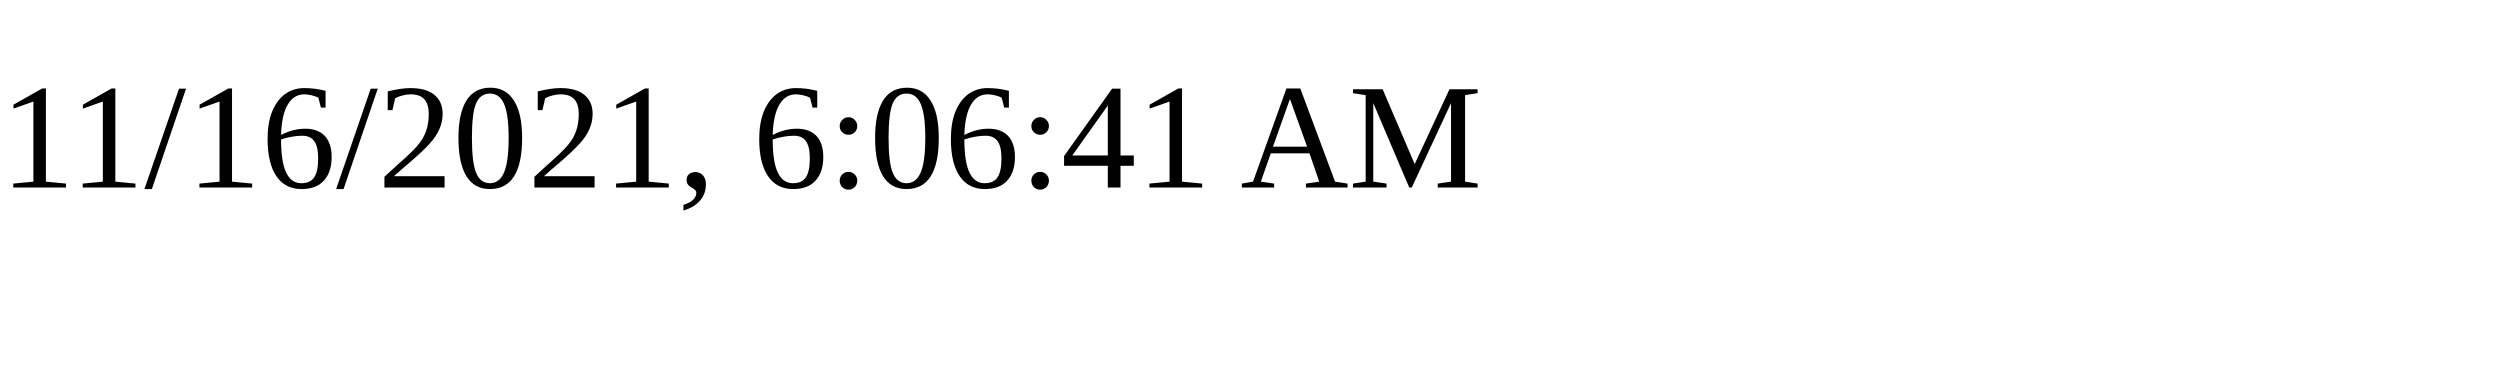
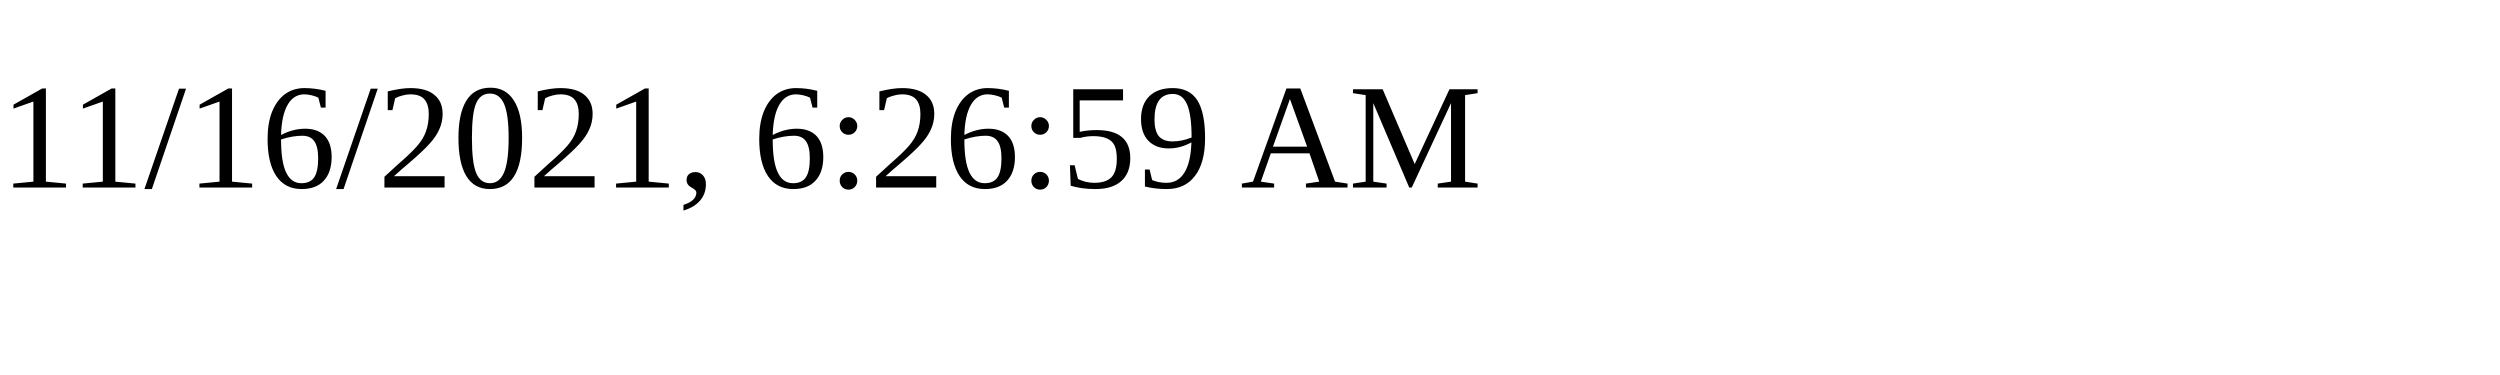
<svg xmlns="http://www.w3.org/2000/svg" height="30" width="200">
-   <text x="0" y="15">11/16/2021, 6:06:41 AM</text>
+   <text x="0" y="15">11/16/2021, 6:26:59 AM</text>
</svg>
